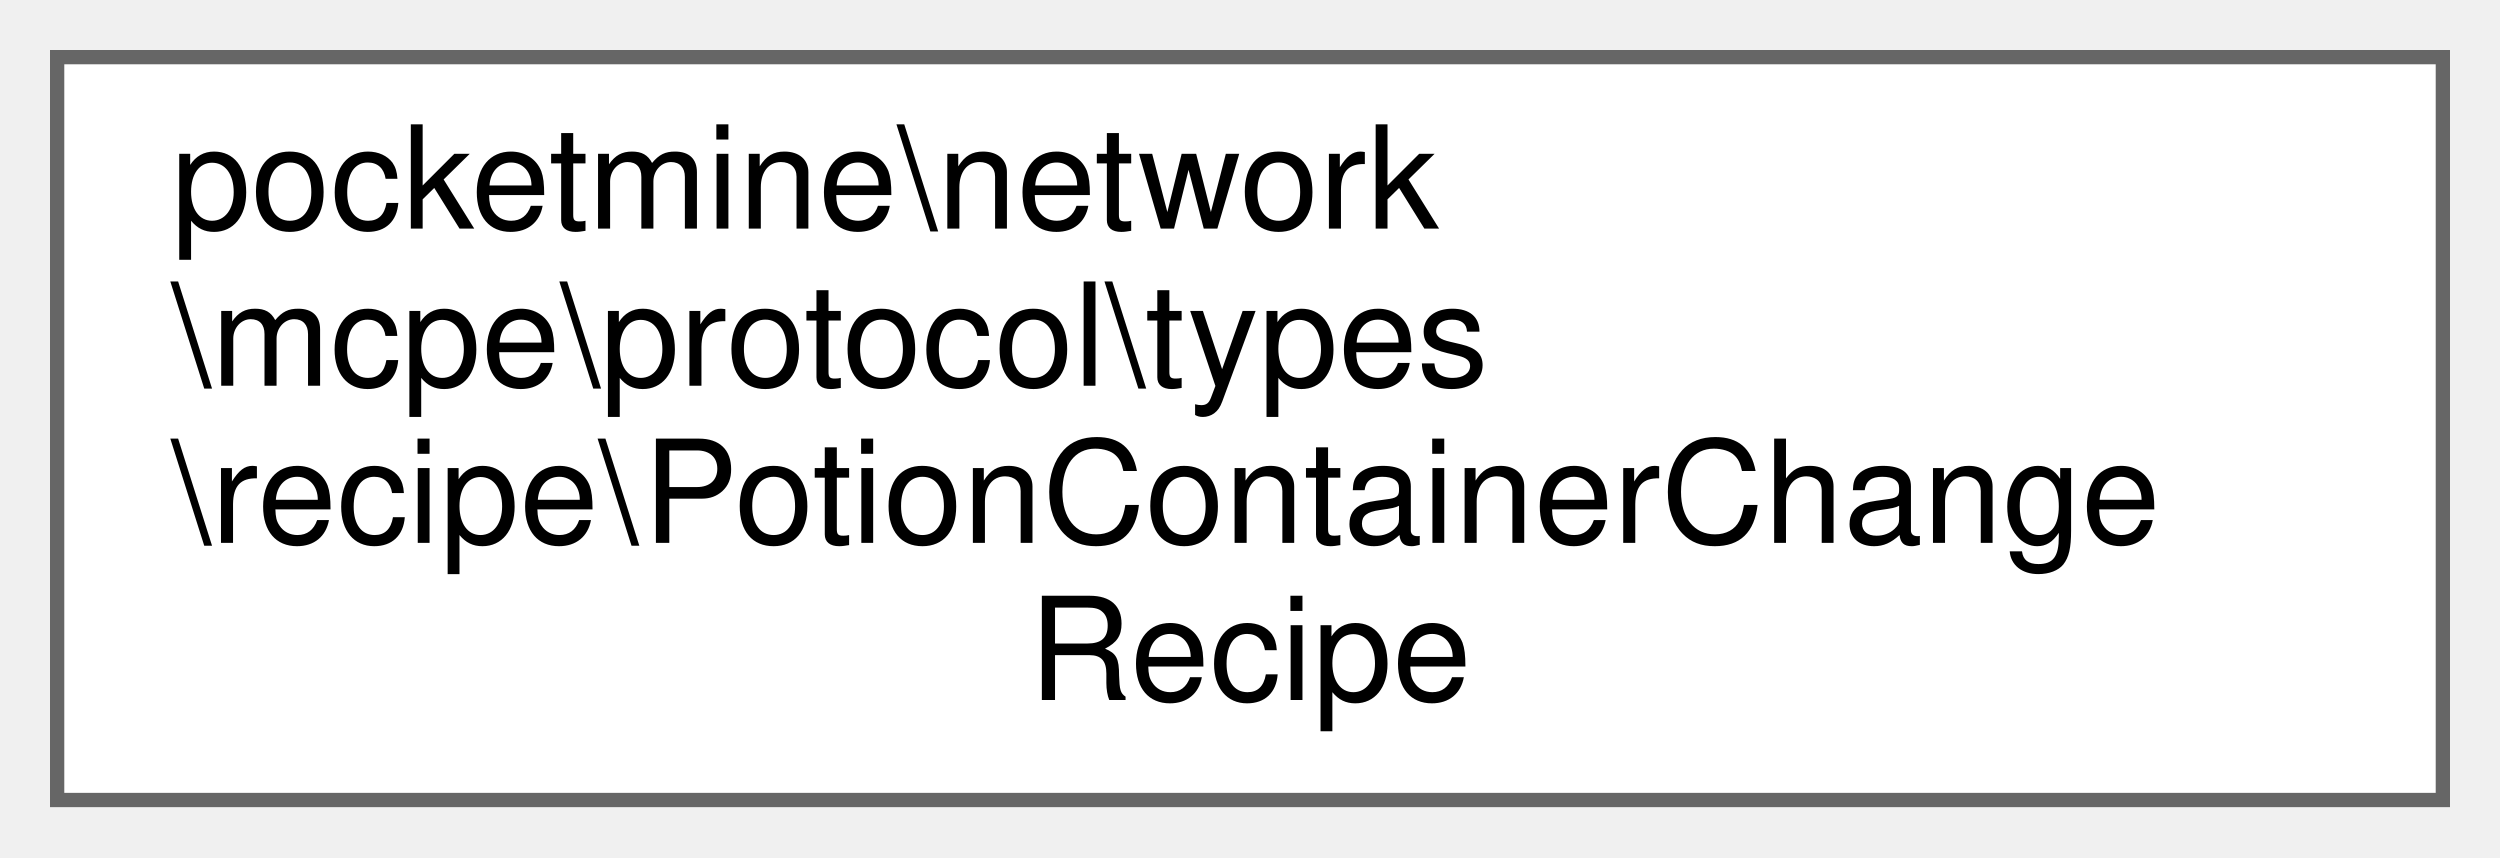
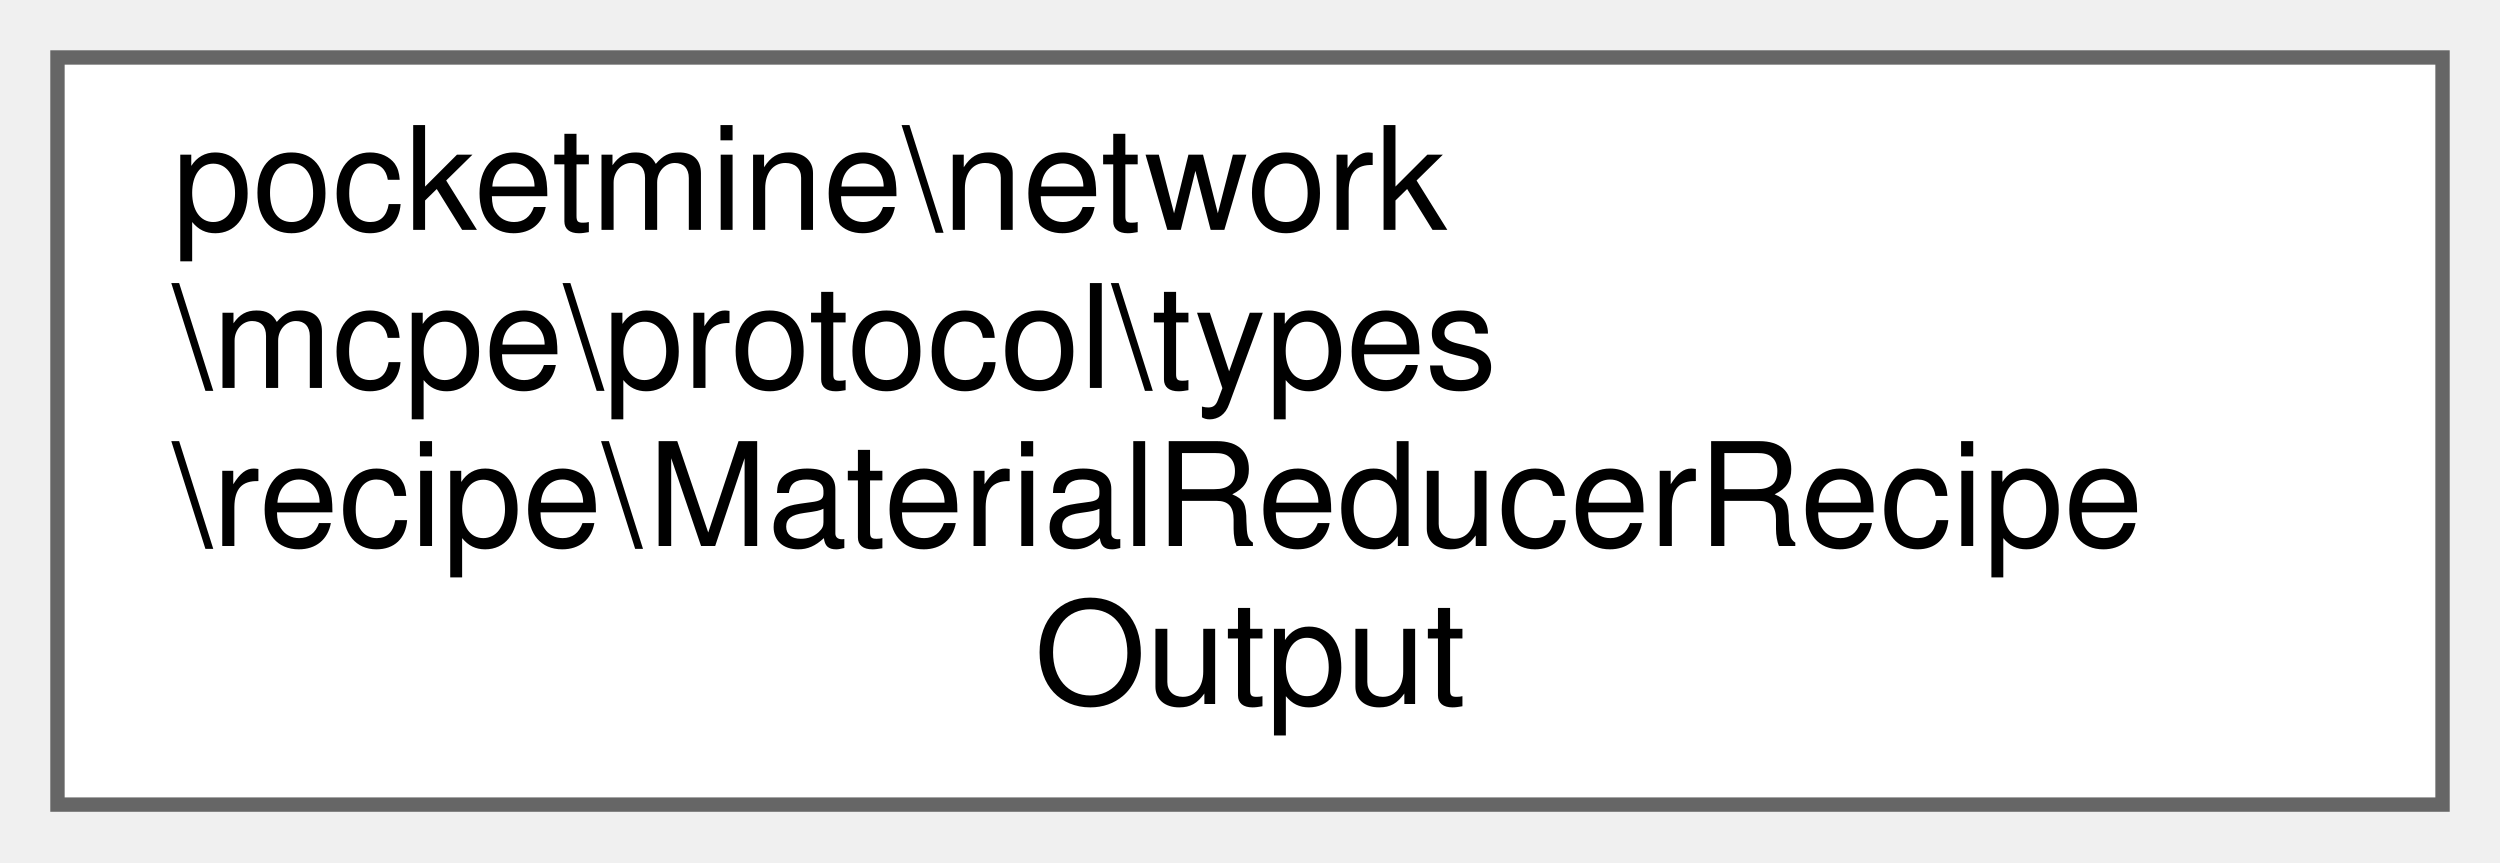
- <svg xmlns="http://www.w3.org/2000/svg" xmlns:xlink="http://www.w3.org/1999/xlink" width="175pt" height="60pt" viewBox="0.00 0.00 175.00 60.00">
+ <svg xmlns="http://www.w3.org/2000/svg" xmlns:xlink="http://www.w3.org/1999/xlink" width="174pt" height="60pt" viewBox="0.00 0.00 174.00 60.00">
  <g id="graph0" class="graph" transform="scale(1 1) rotate(0) translate(4 56)">
    <g id="Node000000" class="node">
      <g id="a_Node000000">
-         <a xlink:href="d0/dbd/classpocketmine_1_1network_1_1mcpe_1_1protocol_1_1types_1_1recipe_1_1_potion_container_change_recipe.html" target="_top" xlink:title=" ">
-           <polygon fill="white" stroke="#666666" points="167,-52 0,-52 0,0 167,0 167,-52" />
+         <a xlink:href="da/d7e/classpocketmine_1_1network_1_1mcpe_1_1protocol_1_1types_1_1recipe_1_1_material_reducer_recipe_output.html" target="_top" xlink:title=" ">
+           <polygon fill="white" stroke="#666666" points="166,-52 0,-52 0,0 166,0 166,-52" />
          <text text-anchor="start" x="8" y="-40" font-family="Helvetica,sans-Serif" font-size="10.00">pocketmine\network</text>
          <text text-anchor="start" x="8" y="-29" font-family="Helvetica,sans-Serif" font-size="10.00">\mcpe\protocol\types</text>
-           <text text-anchor="start" x="8" y="-18" font-family="Helvetica,sans-Serif" font-size="10.00">\recipe\PotionContainerChange</text>
-           <text text-anchor="middle" x="83.5" y="-7" font-family="Helvetica,sans-Serif" font-size="10.00">Recipe</text>
+           <text text-anchor="start" x="8" y="-18" font-family="Helvetica,sans-Serif" font-size="10.00">\recipe\MaterialReducerRecipe</text>
+           <text text-anchor="middle" x="83" y="-7" font-family="Helvetica,sans-Serif" font-size="10.00">Output</text>
        </a>
      </g>
    </g>
  </g>
</svg>
